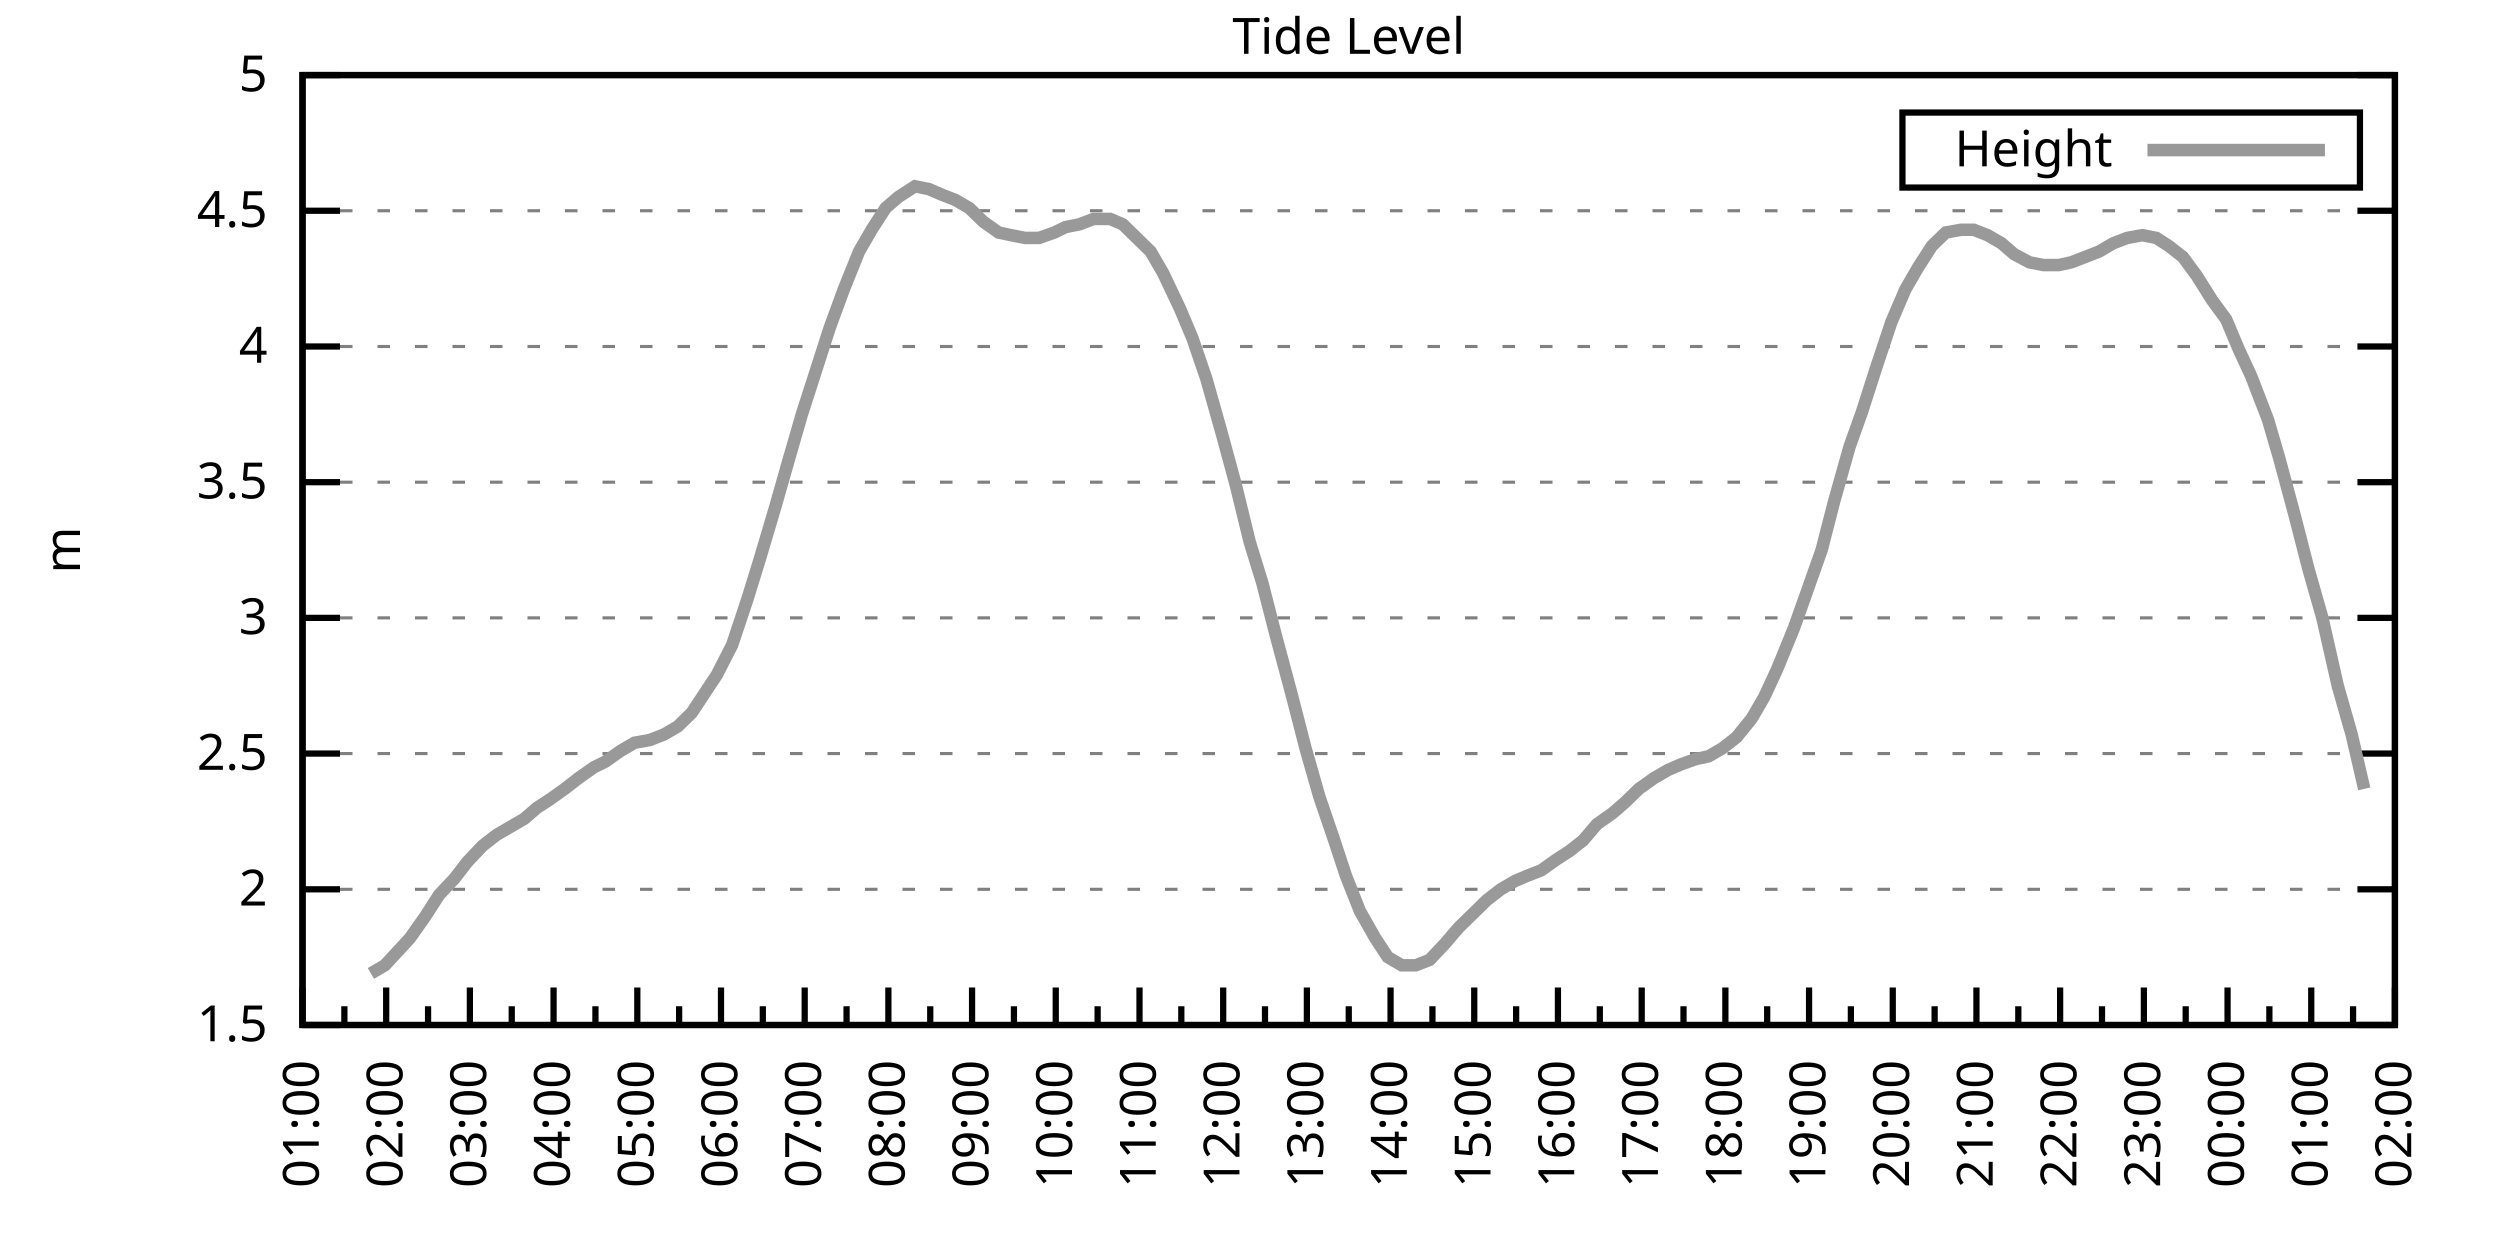
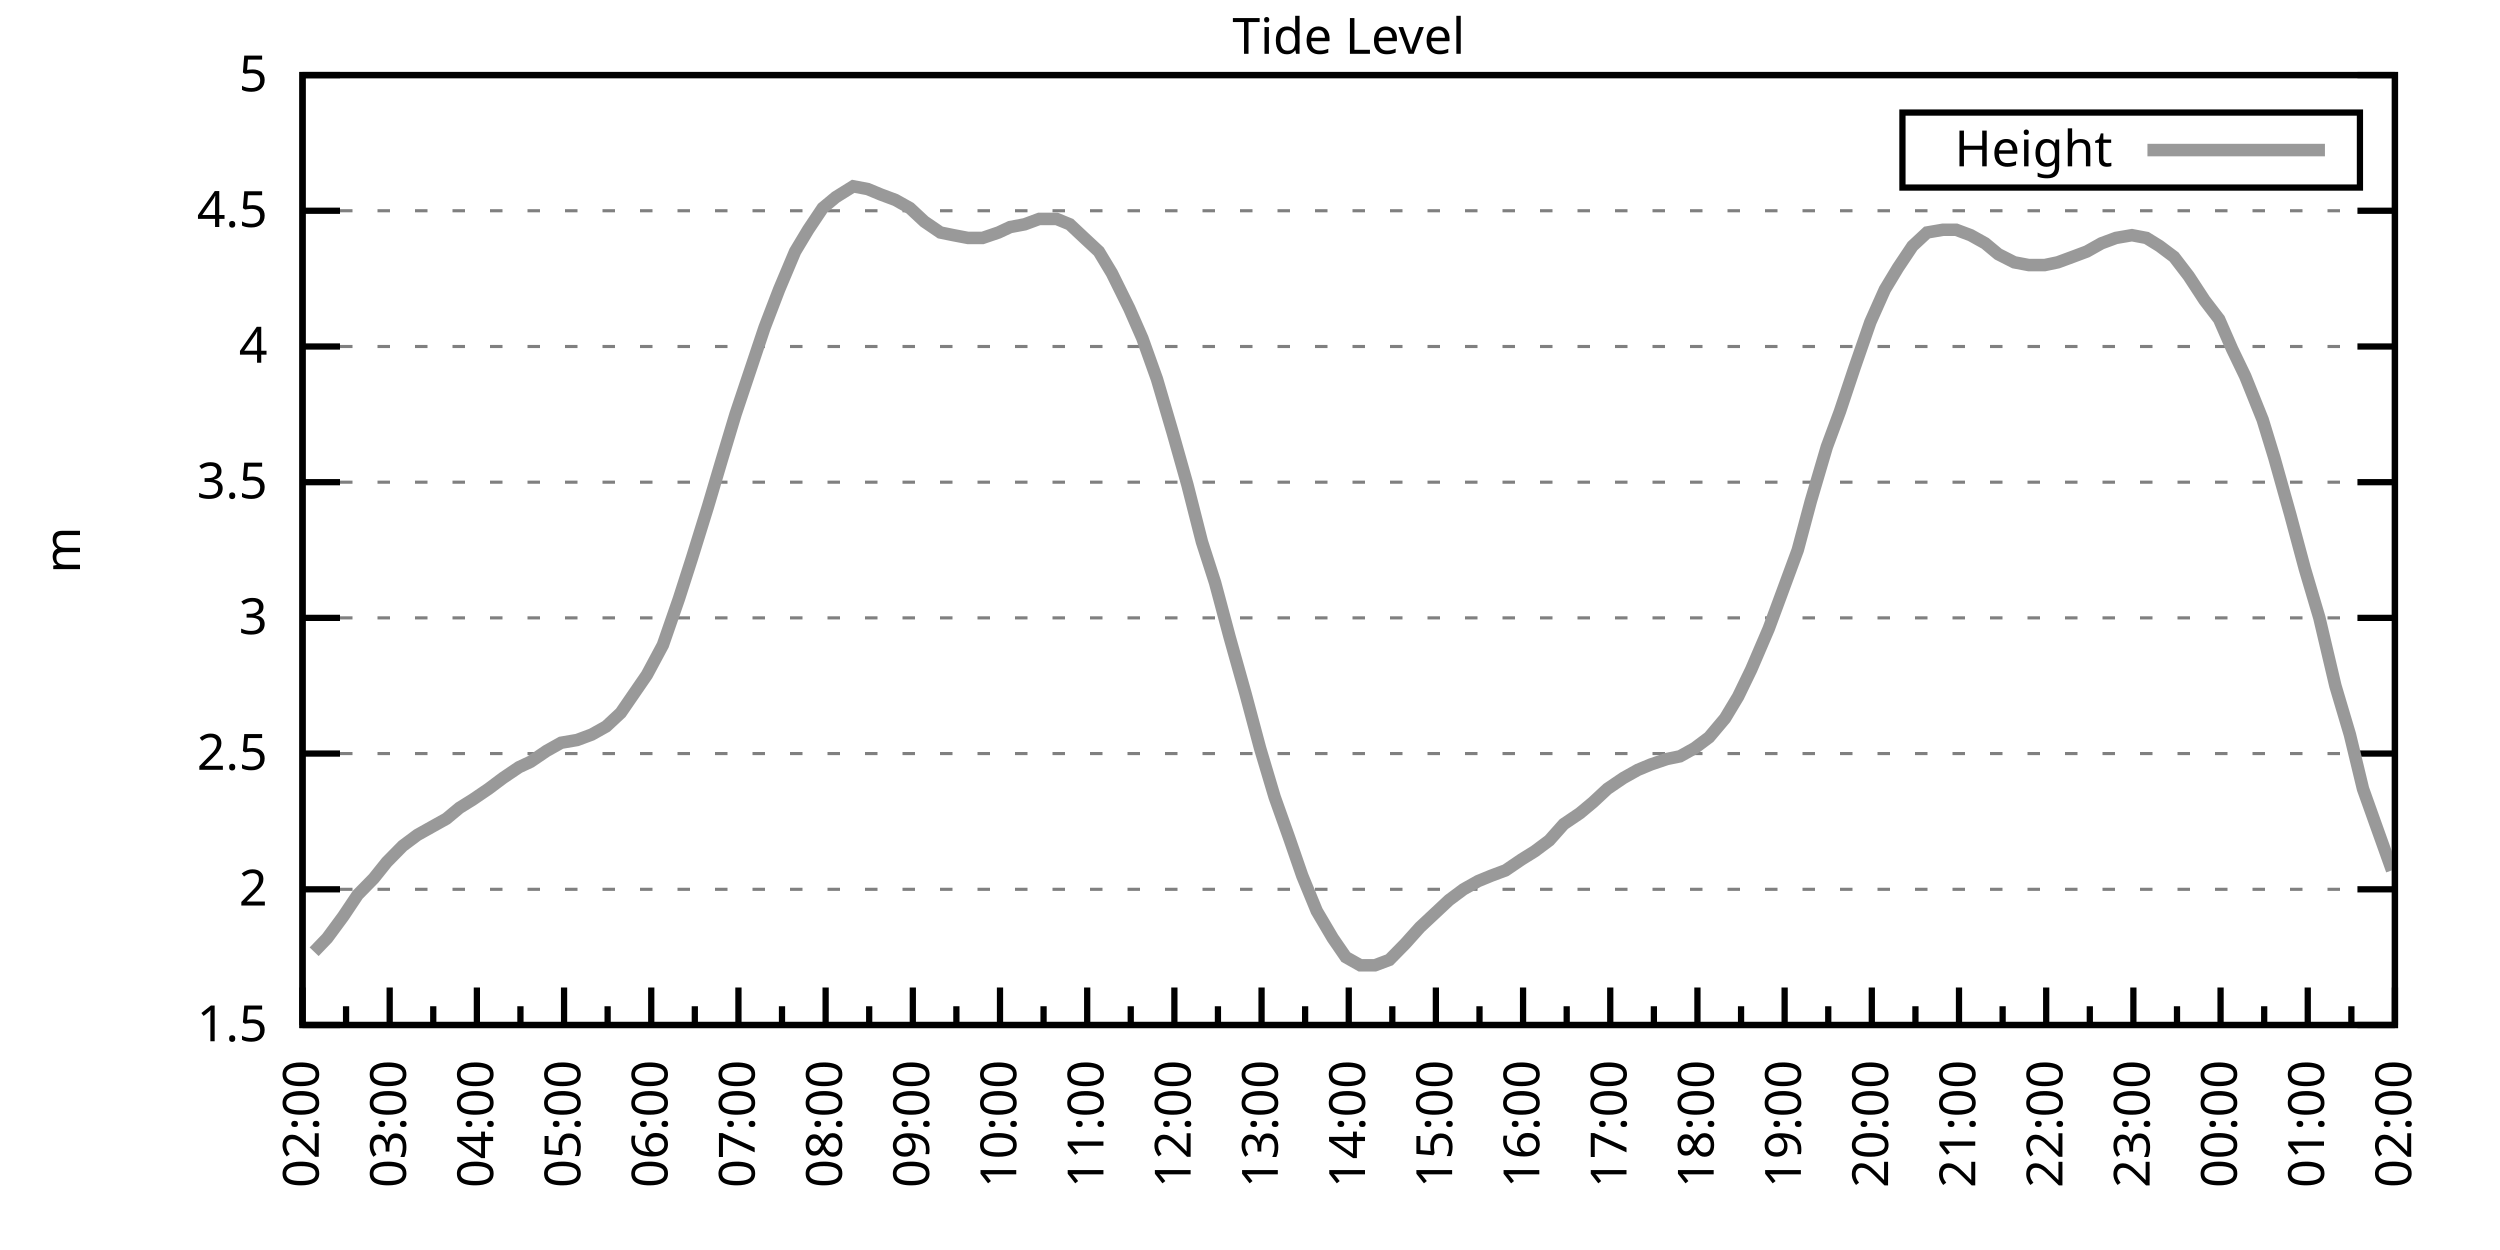
<svg xmlns="http://www.w3.org/2000/svg" xmlns:xlink="http://www.w3.org/1999/xlink" width="400" height="200" viewBox="0 0 400 200">
  <g id="gnuplot_canvas">
    <rect x="0" y="0" width="400" height="200" fill="none" />
    <defs>
      <circle id="gpDot" r="0.5" stroke-width="0.5" stroke="currentColor" />
      <path id="gpPt0" stroke-width="0.333" stroke="currentColor" d="M-1,0 h2 M0,-1 v2" />
      <path id="gpPt1" stroke-width="0.333" stroke="currentColor" d="M-1,-1 L1,1 M1,-1 L-1,1" />
      <path id="gpPt2" stroke-width="0.333" stroke="currentColor" d="M-1,0 L1,0 M0,-1 L0,1 M-1,-1 L1,1 M-1,1 L1,-1" />
      <rect id="gpPt3" stroke-width="0.333" stroke="currentColor" x="-1" y="-1" width="2" height="2" />
      <rect id="gpPt4" stroke-width="0.333" stroke="currentColor" fill="currentColor" x="-1" y="-1" width="2" height="2" />
      <circle id="gpPt5" stroke-width="0.333" stroke="currentColor" cx="0" cy="0" r="1" />
      <use xlink:href="#gpPt5" id="gpPt6" fill="currentColor" stroke="none" />
      <path id="gpPt7" stroke-width="0.333" stroke="currentColor" d="M0,-1.33 L-1.33,0.67 L1.33,0.67 z" />
      <use xlink:href="#gpPt7" id="gpPt8" fill="currentColor" stroke="none" />
      <use xlink:href="#gpPt7" id="gpPt9" stroke="currentColor" transform="rotate(180)" />
      <use xlink:href="#gpPt9" id="gpPt10" fill="currentColor" stroke="none" />
      <use xlink:href="#gpPt3" id="gpPt11" stroke="currentColor" transform="rotate(45)" />
      <use xlink:href="#gpPt11" id="gpPt12" fill="currentColor" stroke="none" />
      <path id="gpPt13" stroke-width="0.333" stroke="currentColor" d="M0,1.330 L1.265,0.411 L0.782,-1.067 L-0.782,-1.076 L-1.265,0.411 z" />
      <use xlink:href="#gpPt13" id="gpPt14" fill="currentColor" stroke="none" />
      <filter id="textbox" filterUnits="objectBoundingBox" x="0" y="0" height="1" width="1">
        <feFlood flood-color="white" flood-opacity="1" result="bgnd" />
        <feComposite in="SourceGraphic" in2="bgnd" operator="atop" />
      </filter>
      <filter id="greybox" filterUnits="objectBoundingBox" x="0" y="0" height="1" width="1">
        <feFlood flood-color="lightgrey" flood-opacity="1" result="grey" />
        <feComposite in="SourceGraphic" in2="grey" operator="atop" />
      </filter>
    </defs>
    <g fill="none" color="white" stroke="currentColor" stroke-width="1.00" stroke-linecap="butt" stroke-linejoin="miter">
</g>
    <g fill="none" color="black" stroke="currentColor" stroke-width="1.00" stroke-linecap="butt" stroke-linejoin="miter">
      <g stroke="none" shape-rendering="crispEdges">
        <polygon fill="rgb(255, 255, 255)" points="48.40,164.00 383.18,164.00 383.18,12.02 48.40,12.02 " />
      </g>
    </g>
    <g fill="none" color="black" stroke="currentColor" stroke-width="1.00" stroke-linecap="butt" stroke-linejoin="miter">
</g>
    <g fill="none" color="black" stroke="black" stroke-width="0.50" stroke-linecap="butt" stroke-linejoin="miter">
</g>
    <g fill="none" color="gray" stroke="currentColor" stroke-width="0.50" stroke-linecap="butt" stroke-linejoin="miter">
      <path stroke="gray" stroke-dasharray="2,4" class="gridline" d="M48.40,164.00 L383.19,164.00  " />
    </g>
    <g fill="none" color="gray" stroke="gray" stroke-width="1.00" stroke-linecap="butt" stroke-linejoin="miter">
</g>
    <g fill="none" color="black" stroke="currentColor" stroke-width="1.00" stroke-linecap="butt" stroke-linejoin="miter">
      <path stroke="black" d="M48.40,164.00 L54.40,164.00 M383.19,164.00 L377.19,164.00  " />
      <g transform="translate(42.80,166.60)" stroke="none" fill="black" font-family="Sans" font-size="8.00" text-anchor="end">
        <text>
          <tspan font-family="Sans"> 1.5</tspan>
        </text>
      </g>
    </g>
    <g fill="none" color="black" stroke="currentColor" stroke-width="1.00" stroke-linecap="butt" stroke-linejoin="miter">
</g>
    <g fill="none" color="black" stroke="black" stroke-width="0.50" stroke-linecap="butt" stroke-linejoin="miter">
</g>
    <g fill="none" color="gray" stroke="currentColor" stroke-width="0.50" stroke-linecap="butt" stroke-linejoin="miter">
      <path stroke="gray" stroke-dasharray="2,4" class="gridline" d="M48.40,142.29 L383.19,142.29  " />
    </g>
    <g fill="none" color="gray" stroke="gray" stroke-width="1.00" stroke-linecap="butt" stroke-linejoin="miter">
</g>
    <g fill="none" color="black" stroke="currentColor" stroke-width="1.00" stroke-linecap="butt" stroke-linejoin="miter">
      <path stroke="black" d="M48.40,142.29 L54.40,142.29 M383.19,142.29 L377.19,142.29  " />
      <g transform="translate(42.80,144.89)" stroke="none" fill="black" font-family="Sans" font-size="8.00" text-anchor="end">
        <text>
          <tspan font-family="Sans"> 2</tspan>
        </text>
      </g>
    </g>
    <g fill="none" color="black" stroke="currentColor" stroke-width="1.00" stroke-linecap="butt" stroke-linejoin="miter">
</g>
    <g fill="none" color="black" stroke="black" stroke-width="0.50" stroke-linecap="butt" stroke-linejoin="miter">
</g>
    <g fill="none" color="gray" stroke="currentColor" stroke-width="0.50" stroke-linecap="butt" stroke-linejoin="miter">
      <path stroke="gray" stroke-dasharray="2,4" class="gridline" d="M48.40,120.57 L383.19,120.57  " />
    </g>
    <g fill="none" color="gray" stroke="gray" stroke-width="1.00" stroke-linecap="butt" stroke-linejoin="miter">
</g>
    <g fill="none" color="black" stroke="currentColor" stroke-width="1.00" stroke-linecap="butt" stroke-linejoin="miter">
      <path stroke="black" d="M48.40,120.57 L54.40,120.57 M383.19,120.57 L377.19,120.57  " />
      <g transform="translate(42.80,123.17)" stroke="none" fill="black" font-family="Sans" font-size="8.00" text-anchor="end">
        <text>
          <tspan font-family="Sans"> 2.5</tspan>
        </text>
      </g>
    </g>
    <g fill="none" color="black" stroke="currentColor" stroke-width="1.00" stroke-linecap="butt" stroke-linejoin="miter">
</g>
    <g fill="none" color="black" stroke="black" stroke-width="0.50" stroke-linecap="butt" stroke-linejoin="miter">
</g>
    <g fill="none" color="gray" stroke="currentColor" stroke-width="0.50" stroke-linecap="butt" stroke-linejoin="miter">
      <path stroke="gray" stroke-dasharray="2,4" class="gridline" d="M48.40,98.86 L383.19,98.86  " />
    </g>
    <g fill="none" color="gray" stroke="gray" stroke-width="1.00" stroke-linecap="butt" stroke-linejoin="miter">
</g>
    <g fill="none" color="black" stroke="currentColor" stroke-width="1.00" stroke-linecap="butt" stroke-linejoin="miter">
      <path stroke="black" d="M48.40,98.86 L54.40,98.86 M383.19,98.86 L377.19,98.86  " />
      <g transform="translate(42.80,101.46)" stroke="none" fill="black" font-family="Sans" font-size="8.00" text-anchor="end">
        <text>
          <tspan font-family="Sans"> 3</tspan>
        </text>
      </g>
    </g>
    <g fill="none" color="black" stroke="currentColor" stroke-width="1.00" stroke-linecap="butt" stroke-linejoin="miter">
</g>
    <g fill="none" color="black" stroke="black" stroke-width="0.50" stroke-linecap="butt" stroke-linejoin="miter">
</g>
    <g fill="none" color="gray" stroke="currentColor" stroke-width="0.50" stroke-linecap="butt" stroke-linejoin="miter">
      <path stroke="gray" stroke-dasharray="2,4" class="gridline" d="M48.40,77.15 L383.19,77.15  " />
    </g>
    <g fill="none" color="gray" stroke="gray" stroke-width="1.00" stroke-linecap="butt" stroke-linejoin="miter">
</g>
    <g fill="none" color="black" stroke="currentColor" stroke-width="1.00" stroke-linecap="butt" stroke-linejoin="miter">
      <path stroke="black" d="M48.40,77.15 L54.40,77.15 M383.19,77.15 L377.19,77.15  " />
      <g transform="translate(42.80,79.75)" stroke="none" fill="black" font-family="Sans" font-size="8.00" text-anchor="end">
        <text>
          <tspan font-family="Sans"> 3.5</tspan>
        </text>
      </g>
    </g>
    <g fill="none" color="black" stroke="currentColor" stroke-width="1.00" stroke-linecap="butt" stroke-linejoin="miter">
</g>
    <g fill="none" color="black" stroke="black" stroke-width="0.50" stroke-linecap="butt" stroke-linejoin="miter">
</g>
    <g fill="none" color="gray" stroke="currentColor" stroke-width="0.50" stroke-linecap="butt" stroke-linejoin="miter">
      <path stroke="gray" stroke-dasharray="2,4" class="gridline" d="M48.40,55.44 L383.19,55.44  " />
    </g>
    <g fill="none" color="gray" stroke="gray" stroke-width="1.00" stroke-linecap="butt" stroke-linejoin="miter">
</g>
    <g fill="none" color="black" stroke="currentColor" stroke-width="1.00" stroke-linecap="butt" stroke-linejoin="miter">
      <path stroke="black" d="M48.40,55.44 L54.40,55.44 M383.19,55.44 L377.19,55.44  " />
      <g transform="translate(42.80,58.04)" stroke="none" fill="black" font-family="Sans" font-size="8.00" text-anchor="end">
        <text>
          <tspan font-family="Sans"> 4</tspan>
        </text>
      </g>
    </g>
    <g fill="none" color="black" stroke="currentColor" stroke-width="1.00" stroke-linecap="butt" stroke-linejoin="miter">
</g>
    <g fill="none" color="black" stroke="black" stroke-width="0.50" stroke-linecap="butt" stroke-linejoin="miter">
</g>
    <g fill="none" color="gray" stroke="currentColor" stroke-width="0.50" stroke-linecap="butt" stroke-linejoin="miter">
      <path stroke="gray" stroke-dasharray="2,4" class="gridline" d="M48.40,33.72 L383.19,33.72  " />
    </g>
    <g fill="none" color="gray" stroke="gray" stroke-width="1.00" stroke-linecap="butt" stroke-linejoin="miter">
</g>
    <g fill="none" color="black" stroke="currentColor" stroke-width="1.00" stroke-linecap="butt" stroke-linejoin="miter">
      <path stroke="black" d="M48.40,33.72 L54.40,33.72 M383.19,33.72 L377.19,33.72  " />
      <g transform="translate(42.80,36.32)" stroke="none" fill="black" font-family="Sans" font-size="8.00" text-anchor="end">
        <text>
          <tspan font-family="Sans"> 4.5</tspan>
        </text>
      </g>
    </g>
    <g fill="none" color="black" stroke="currentColor" stroke-width="1.00" stroke-linecap="butt" stroke-linejoin="miter">
</g>
    <g fill="none" color="black" stroke="black" stroke-width="0.50" stroke-linecap="butt" stroke-linejoin="miter">
</g>
    <g fill="none" color="gray" stroke="currentColor" stroke-width="0.50" stroke-linecap="butt" stroke-linejoin="miter">
      <path stroke="gray" stroke-dasharray="2,4" class="gridline" d="M48.40,12.01 L383.19,12.01  " />
    </g>
    <g fill="none" color="gray" stroke="gray" stroke-width="1.00" stroke-linecap="butt" stroke-linejoin="miter">
</g>
    <g fill="none" color="black" stroke="currentColor" stroke-width="1.00" stroke-linecap="butt" stroke-linejoin="miter">
      <path stroke="black" d="M48.40,12.01 L54.40,12.01 M383.19,12.01 L377.19,12.01  " />
      <g transform="translate(42.80,14.61)" stroke="none" fill="black" font-family="Sans" font-size="8.00" text-anchor="end">
        <text>
          <tspan font-family="Sans"> 5</tspan>
        </text>
      </g>
    </g>
    <g fill="none" color="black" stroke="currentColor" stroke-width="1.00" stroke-linecap="butt" stroke-linejoin="miter">
      <path stroke="black" d="M48.40,164.00 L48.40,158.00  " />
      <g transform="translate(51.00,169.60) rotate(270)" stroke="none" fill="black" font-family="Sans" font-size="8.00" text-anchor="end">
        <text>
+           <tspan font-family="Sans">02:00</tspan>
+         </text>
+       </g>
+     </g>
+     <g fill="none" color="black" stroke="currentColor" stroke-width="1.00" stroke-linecap="butt" stroke-linejoin="miter">
+       <path stroke="black" d="M55.37,164.00 L55.37,161.00 M62.35,164.00 L62.35,158.00  " />
+       <g transform="translate(64.95,169.60) rotate(270)" stroke="none" fill="black" font-family="Sans" font-size="8.00" text-anchor="end">
+         <text>
+           <tspan font-family="Sans">03:00</tspan>
+         </text>
+       </g>
+     </g>
+     <g fill="none" color="black" stroke="currentColor" stroke-width="1.00" stroke-linecap="butt" stroke-linejoin="miter">
+       <path stroke="black" d="M69.32,164.00 L69.32,161.00 M76.30,164.00 L76.30,158.00  " />
+       <g transform="translate(78.90,169.60) rotate(270)" stroke="none" fill="black" font-family="Sans" font-size="8.00" text-anchor="end">
+         <text>
+           <tspan font-family="Sans">04:00</tspan>
+         </text>
+       </g>
+     </g>
+     <g fill="none" color="black" stroke="currentColor" stroke-width="1.00" stroke-linecap="butt" stroke-linejoin="miter">
+       <path stroke="black" d="M83.27,164.00 L83.27,161.00 M90.25,164.00 L90.25,158.00  " />
+       <g transform="translate(92.85,169.60) rotate(270)" stroke="none" fill="black" font-family="Sans" font-size="8.00" text-anchor="end">
+         <text>
+           <tspan font-family="Sans">05:00</tspan>
+         </text>
+       </g>
+     </g>
+     <g fill="none" color="black" stroke="currentColor" stroke-width="1.00" stroke-linecap="butt" stroke-linejoin="miter">
+       <path stroke="black" d="M97.22,164.00 L97.22,161.00 M104.20,164.00 L104.20,158.00  " />
+       <g transform="translate(106.80,169.60) rotate(270)" stroke="none" fill="black" font-family="Sans" font-size="8.00" text-anchor="end">
+         <text>
+           <tspan font-family="Sans">06:00</tspan>
+         </text>
+       </g>
+     </g>
+     <g fill="none" color="black" stroke="currentColor" stroke-width="1.00" stroke-linecap="butt" stroke-linejoin="miter">
+       <path stroke="black" d="M111.17,164.00 L111.17,161.00 M118.15,164.00 L118.15,158.00  " />
+       <g transform="translate(120.75,169.60) rotate(270)" stroke="none" fill="black" font-family="Sans" font-size="8.00" text-anchor="end">
+         <text>
+           <tspan font-family="Sans">07:00</tspan>
+         </text>
+       </g>
+     </g>
+     <g fill="none" color="black" stroke="currentColor" stroke-width="1.00" stroke-linecap="butt" stroke-linejoin="miter">
+       <path stroke="black" d="M125.12,164.00 L125.12,161.00 M132.10,164.00 L132.10,158.00  " />
+       <g transform="translate(134.70,169.60) rotate(270)" stroke="none" fill="black" font-family="Sans" font-size="8.00" text-anchor="end">
+         <text>
+           <tspan font-family="Sans">08:00</tspan>
+         </text>
+       </g>
+     </g>
+     <g fill="none" color="black" stroke="currentColor" stroke-width="1.00" stroke-linecap="butt" stroke-linejoin="miter">
+       <path stroke="black" d="M139.07,164.00 L139.07,161.00 M146.05,164.00 L146.05,158.00  " />
+       <g transform="translate(148.65,169.60) rotate(270)" stroke="none" fill="black" font-family="Sans" font-size="8.00" text-anchor="end">
+         <text>
+           <tspan font-family="Sans">09:00</tspan>
+         </text>
+       </g>
+     </g>
+     <g fill="none" color="black" stroke="currentColor" stroke-width="1.00" stroke-linecap="butt" stroke-linejoin="miter">
+       <path stroke="black" d="M153.02,164.00 L153.02,161.00 M160.00,164.00 L160.00,158.00  " />
+       <g transform="translate(162.60,169.60) rotate(270)" stroke="none" fill="black" font-family="Sans" font-size="8.00" text-anchor="end">
+         <text>
+           <tspan font-family="Sans">10:00</tspan>
+         </text>
+       </g>
+     </g>
+     <g fill="none" color="black" stroke="currentColor" stroke-width="1.00" stroke-linecap="butt" stroke-linejoin="miter">
+       <path stroke="black" d="M166.97,164.00 L166.97,161.00 M173.95,164.00 L173.95,158.00  " />
+       <g transform="translate(176.55,169.60) rotate(270)" stroke="none" fill="black" font-family="Sans" font-size="8.00" text-anchor="end">
+         <text>
+           <tspan font-family="Sans">11:00</tspan>
+         </text>
+       </g>
+     </g>
+     <g fill="none" color="black" stroke="currentColor" stroke-width="1.00" stroke-linecap="butt" stroke-linejoin="miter">
+       <path stroke="black" d="M180.92,164.00 L180.92,161.00 M187.90,164.00 L187.90,158.00  " />
+       <g transform="translate(190.50,169.60) rotate(270)" stroke="none" fill="black" font-family="Sans" font-size="8.00" text-anchor="end">
+         <text>
+           <tspan font-family="Sans">12:00</tspan>
+         </text>
+       </g>
+     </g>
+     <g fill="none" color="black" stroke="currentColor" stroke-width="1.00" stroke-linecap="butt" stroke-linejoin="miter">
+       <path stroke="black" d="M194.87,164.00 L194.87,161.00 M201.85,164.00 L201.85,158.00  " />
+       <g transform="translate(204.45,169.60) rotate(270)" stroke="none" fill="black" font-family="Sans" font-size="8.00" text-anchor="end">
+         <text>
+           <tspan font-family="Sans">13:00</tspan>
+         </text>
+       </g>
+     </g>
+     <g fill="none" color="black" stroke="currentColor" stroke-width="1.00" stroke-linecap="butt" stroke-linejoin="miter">
+       <path stroke="black" d="M208.82,164.00 L208.82,161.00 M215.80,164.00 L215.80,158.00  " />
+       <g transform="translate(218.40,169.60) rotate(270)" stroke="none" fill="black" font-family="Sans" font-size="8.00" text-anchor="end">
+         <text>
+           <tspan font-family="Sans">14:00</tspan>
+         </text>
+       </g>
+     </g>
+     <g fill="none" color="black" stroke="currentColor" stroke-width="1.00" stroke-linecap="butt" stroke-linejoin="miter">
+       <path stroke="black" d="M222.77,164.00 L222.77,161.00 M229.74,164.00 L229.74,158.00  " />
+       <g transform="translate(232.34,169.60) rotate(270)" stroke="none" fill="black" font-family="Sans" font-size="8.00" text-anchor="end">
+         <text>
+           <tspan font-family="Sans">15:00</tspan>
+         </text>
+       </g>
+     </g>
+     <g fill="none" color="black" stroke="currentColor" stroke-width="1.00" stroke-linecap="butt" stroke-linejoin="miter">
+       <path stroke="black" d="M236.72,164.00 L236.72,161.00 M243.69,164.00 L243.69,158.00  " />
+       <g transform="translate(246.29,169.60) rotate(270)" stroke="none" fill="black" font-family="Sans" font-size="8.00" text-anchor="end">
+         <text>
+           <tspan font-family="Sans">16:00</tspan>
+         </text>
+       </g>
+     </g>
+     <g fill="none" color="black" stroke="currentColor" stroke-width="1.00" stroke-linecap="butt" stroke-linejoin="miter">
+       <path stroke="black" d="M250.67,164.00 L250.67,161.00 M257.64,164.00 L257.64,158.00  " />
+       <g transform="translate(260.24,169.60) rotate(270)" stroke="none" fill="black" font-family="Sans" font-size="8.00" text-anchor="end">
+         <text>
+           <tspan font-family="Sans">17:00</tspan>
+         </text>
+       </g>
+     </g>
+     <g fill="none" color="black" stroke="currentColor" stroke-width="1.00" stroke-linecap="butt" stroke-linejoin="miter">
+       <path stroke="black" d="M264.62,164.00 L264.62,161.00 M271.59,164.00 L271.59,158.00  " />
+       <g transform="translate(274.19,169.60) rotate(270)" stroke="none" fill="black" font-family="Sans" font-size="8.00" text-anchor="end">
+         <text>
+           <tspan font-family="Sans">18:00</tspan>
+         </text>
+       </g>
+     </g>
+     <g fill="none" color="black" stroke="currentColor" stroke-width="1.00" stroke-linecap="butt" stroke-linejoin="miter">
+       <path stroke="black" d="M278.57,164.00 L278.57,161.00 M285.54,164.00 L285.54,158.00  " />
+       <g transform="translate(288.14,169.60) rotate(270)" stroke="none" fill="black" font-family="Sans" font-size="8.00" text-anchor="end">
+         <text>
+           <tspan font-family="Sans">19:00</tspan>
+         </text>
+       </g>
+     </g>
+     <g fill="none" color="black" stroke="currentColor" stroke-width="1.00" stroke-linecap="butt" stroke-linejoin="miter">
+       <path stroke="black" d="M292.52,164.00 L292.52,161.00 M299.49,164.00 L299.49,158.00  " />
+       <g transform="translate(302.09,169.60) rotate(270)" stroke="none" fill="black" font-family="Sans" font-size="8.00" text-anchor="end">
+         <text>
+           <tspan font-family="Sans">20:00</tspan>
+         </text>
+       </g>
+     </g>
+     <g fill="none" color="black" stroke="currentColor" stroke-width="1.00" stroke-linecap="butt" stroke-linejoin="miter">
+       <path stroke="black" d="M306.47,164.00 L306.47,161.00 M313.44,164.00 L313.44,158.00  " />
+       <g transform="translate(316.04,169.60) rotate(270)" stroke="none" fill="black" font-family="Sans" font-size="8.00" text-anchor="end">
+         <text>
+           <tspan font-family="Sans">21:00</tspan>
+         </text>
+       </g>
+     </g>
+     <g fill="none" color="black" stroke="currentColor" stroke-width="1.00" stroke-linecap="butt" stroke-linejoin="miter">
+       <path stroke="black" d="M320.42,164.00 L320.42,161.00 M327.39,164.00 L327.39,158.00  " />
+       <g transform="translate(329.99,169.60) rotate(270)" stroke="none" fill="black" font-family="Sans" font-size="8.00" text-anchor="end">
+         <text>
+           <tspan font-family="Sans">22:00</tspan>
+         </text>
+       </g>
+     </g>
+     <g fill="none" color="black" stroke="currentColor" stroke-width="1.00" stroke-linecap="butt" stroke-linejoin="miter">
+       <path stroke="black" d="M334.37,164.00 L334.37,161.00 M341.34,164.00 L341.34,158.00  " />
+       <g transform="translate(343.94,169.60) rotate(270)" stroke="none" fill="black" font-family="Sans" font-size="8.00" text-anchor="end">
+         <text>
+           <tspan font-family="Sans">23:00</tspan>
+         </text>
+       </g>
+     </g>
+     <g fill="none" color="black" stroke="currentColor" stroke-width="1.00" stroke-linecap="butt" stroke-linejoin="miter">
+       <path stroke="black" d="M348.32,164.00 L348.32,161.00 M355.29,164.00 L355.29,158.00  " />
+       <g transform="translate(357.89,169.60) rotate(270)" stroke="none" fill="black" font-family="Sans" font-size="8.00" text-anchor="end">
+         <text>
+           <tspan font-family="Sans">00:00</tspan>
+         </text>
+       </g>
+     </g>
+     <g fill="none" color="black" stroke="currentColor" stroke-width="1.00" stroke-linecap="butt" stroke-linejoin="miter">
+       <path stroke="black" d="M362.27,164.00 L362.27,161.00 M369.24,164.00 L369.24,158.00  " />
+       <g transform="translate(371.84,169.60) rotate(270)" stroke="none" fill="black" font-family="Sans" font-size="8.00" text-anchor="end">
+         <text>
          <tspan font-family="Sans">01:00</tspan>
        </text>
      </g>
    </g>
    <g fill="none" color="black" stroke="currentColor" stroke-width="1.00" stroke-linecap="butt" stroke-linejoin="miter">
-       <path stroke="black" d="M55.10,164.00 L55.10,161.00 M61.79,164.00 L61.79,158.00  " />
-       <g transform="translate(64.39,169.60) rotate(270)" stroke="none" fill="black" font-family="Sans" font-size="8.00" text-anchor="end">
-         <text>
-           <tspan font-family="Sans">02:00</tspan>
-         </text>
-       </g>
-     </g>
-     <g fill="none" color="black" stroke="currentColor" stroke-width="1.00" stroke-linecap="butt" stroke-linejoin="miter">
-       <path stroke="black" d="M68.49,164.00 L68.49,161.00 M75.18,164.00 L75.18,158.00  " />
-       <g transform="translate(77.78,169.60) rotate(270)" stroke="none" fill="black" font-family="Sans" font-size="8.00" text-anchor="end">
-         <text>
-           <tspan font-family="Sans">03:00</tspan>
-         </text>
-       </g>
-     </g>
-     <g fill="none" color="black" stroke="currentColor" stroke-width="1.00" stroke-linecap="butt" stroke-linejoin="miter">
-       <path stroke="black" d="M81.88,164.00 L81.88,161.00 M88.57,164.00 L88.57,158.00  " />
-       <g transform="translate(91.17,169.60) rotate(270)" stroke="none" fill="black" font-family="Sans" font-size="8.00" text-anchor="end">
-         <text>
-           <tspan font-family="Sans">04:00</tspan>
-         </text>
-       </g>
-     </g>
-     <g fill="none" color="black" stroke="currentColor" stroke-width="1.00" stroke-linecap="butt" stroke-linejoin="miter">
-       <path stroke="black" d="M95.27,164.00 L95.27,161.00 M101.97,164.00 L101.97,158.00  " />
-       <g transform="translate(104.57,169.60) rotate(270)" stroke="none" fill="black" font-family="Sans" font-size="8.00" text-anchor="end">
-         <text>
-           <tspan font-family="Sans">05:00</tspan>
-         </text>
-       </g>
-     </g>
-     <g fill="none" color="black" stroke="currentColor" stroke-width="1.00" stroke-linecap="butt" stroke-linejoin="miter">
-       <path stroke="black" d="M108.66,164.00 L108.66,161.00 M115.36,164.00 L115.36,158.00  " />
-       <g transform="translate(117.96,169.60) rotate(270)" stroke="none" fill="black" font-family="Sans" font-size="8.00" text-anchor="end">
-         <text>
-           <tspan font-family="Sans">06:00</tspan>
-         </text>
-       </g>
-     </g>
-     <g fill="none" color="black" stroke="currentColor" stroke-width="1.00" stroke-linecap="butt" stroke-linejoin="miter">
-       <path stroke="black" d="M122.05,164.00 L122.05,161.00 M128.75,164.00 L128.75,158.00  " />
-       <g transform="translate(131.35,169.60) rotate(270)" stroke="none" fill="black" font-family="Sans" font-size="8.00" text-anchor="end">
-         <text>
-           <tspan font-family="Sans">07:00</tspan>
-         </text>
-       </g>
-     </g>
-     <g fill="none" color="black" stroke="currentColor" stroke-width="1.00" stroke-linecap="butt" stroke-linejoin="miter">
-       <path stroke="black" d="M135.45,164.00 L135.45,161.00 M142.14,164.00 L142.14,158.00  " />
-       <g transform="translate(144.74,169.60) rotate(270)" stroke="none" fill="black" font-family="Sans" font-size="8.00" text-anchor="end">
-         <text>
-           <tspan font-family="Sans">08:00</tspan>
-         </text>
-       </g>
-     </g>
-     <g fill="none" color="black" stroke="currentColor" stroke-width="1.00" stroke-linecap="butt" stroke-linejoin="miter">
-       <path stroke="black" d="M148.84,164.00 L148.84,161.00 M155.53,164.00 L155.53,158.00  " />
-       <g transform="translate(158.13,169.60) rotate(270)" stroke="none" fill="black" font-family="Sans" font-size="8.00" text-anchor="end">
-         <text>
-           <tspan font-family="Sans">09:00</tspan>
-         </text>
-       </g>
-     </g>
-     <g fill="none" color="black" stroke="currentColor" stroke-width="1.00" stroke-linecap="butt" stroke-linejoin="miter">
-       <path stroke="black" d="M162.23,164.00 L162.23,161.00 M168.92,164.00 L168.92,158.00  " />
-       <g transform="translate(171.52,169.60) rotate(270)" stroke="none" fill="black" font-family="Sans" font-size="8.00" text-anchor="end">
-         <text>
-           <tspan font-family="Sans">10:00</tspan>
-         </text>
-       </g>
-     </g>
-     <g fill="none" color="black" stroke="currentColor" stroke-width="1.00" stroke-linecap="butt" stroke-linejoin="miter">
-       <path stroke="black" d="M175.62,164.00 L175.62,161.00 M182.32,164.00 L182.32,158.00  " />
-       <g transform="translate(184.92,169.60) rotate(270)" stroke="none" fill="black" font-family="Sans" font-size="8.00" text-anchor="end">
-         <text>
-           <tspan font-family="Sans">11:00</tspan>
-         </text>
-       </g>
-     </g>
-     <g fill="none" color="black" stroke="currentColor" stroke-width="1.00" stroke-linecap="butt" stroke-linejoin="miter">
-       <path stroke="black" d="M189.01,164.00 L189.01,161.00 M195.71,164.00 L195.71,158.00  " />
-       <g transform="translate(198.31,169.60) rotate(270)" stroke="none" fill="black" font-family="Sans" font-size="8.00" text-anchor="end">
-         <text>
-           <tspan font-family="Sans">12:00</tspan>
-         </text>
-       </g>
-     </g>
-     <g fill="none" color="black" stroke="currentColor" stroke-width="1.00" stroke-linecap="butt" stroke-linejoin="miter">
-       <path stroke="black" d="M202.40,164.00 L202.40,161.00 M209.10,164.00 L209.10,158.00  " />
-       <g transform="translate(211.70,169.60) rotate(270)" stroke="none" fill="black" font-family="Sans" font-size="8.00" text-anchor="end">
-         <text>
-           <tspan font-family="Sans">13:00</tspan>
-         </text>
-       </g>
-     </g>
-     <g fill="none" color="black" stroke="currentColor" stroke-width="1.00" stroke-linecap="butt" stroke-linejoin="miter">
-       <path stroke="black" d="M215.80,164.00 L215.80,161.00 M222.49,164.00 L222.49,158.00  " />
-       <g transform="translate(225.09,169.60) rotate(270)" stroke="none" fill="black" font-family="Sans" font-size="8.00" text-anchor="end">
-         <text>
-           <tspan font-family="Sans">14:00</tspan>
-         </text>
-       </g>
-     </g>
-     <g fill="none" color="black" stroke="currentColor" stroke-width="1.00" stroke-linecap="butt" stroke-linejoin="miter">
-       <path stroke="black" d="M229.19,164.00 L229.19,161.00 M235.88,164.00 L235.88,158.00  " />
-       <g transform="translate(238.48,169.60) rotate(270)" stroke="none" fill="black" font-family="Sans" font-size="8.00" text-anchor="end">
-         <text>
-           <tspan font-family="Sans">15:00</tspan>
-         </text>
-       </g>
-     </g>
-     <g fill="none" color="black" stroke="currentColor" stroke-width="1.00" stroke-linecap="butt" stroke-linejoin="miter">
-       <path stroke="black" d="M242.58,164.00 L242.58,161.00 M249.27,164.00 L249.27,158.00  " />
-       <g transform="translate(251.87,169.60) rotate(270)" stroke="none" fill="black" font-family="Sans" font-size="8.00" text-anchor="end">
-         <text>
-           <tspan font-family="Sans">16:00</tspan>
-         </text>
-       </g>
-     </g>
-     <g fill="none" color="black" stroke="currentColor" stroke-width="1.00" stroke-linecap="butt" stroke-linejoin="miter">
-       <path stroke="black" d="M255.97,164.00 L255.97,161.00 M262.67,164.00 L262.67,158.00  " />
-       <g transform="translate(265.27,169.60) rotate(270)" stroke="none" fill="black" font-family="Sans" font-size="8.00" text-anchor="end">
-         <text>
-           <tspan font-family="Sans">17:00</tspan>
-         </text>
-       </g>
-     </g>
-     <g fill="none" color="black" stroke="currentColor" stroke-width="1.00" stroke-linecap="butt" stroke-linejoin="miter">
-       <path stroke="black" d="M269.36,164.00 L269.36,161.00 M276.06,164.00 L276.06,158.00  " />
-       <g transform="translate(278.66,169.60) rotate(270)" stroke="none" fill="black" font-family="Sans" font-size="8.00" text-anchor="end">
-         <text>
-           <tspan font-family="Sans">18:00</tspan>
-         </text>
-       </g>
-     </g>
-     <g fill="none" color="black" stroke="currentColor" stroke-width="1.00" stroke-linecap="butt" stroke-linejoin="miter">
-       <path stroke="black" d="M282.75,164.00 L282.75,161.00 M289.45,164.00 L289.45,158.00  " />
-       <g transform="translate(292.05,169.60) rotate(270)" stroke="none" fill="black" font-family="Sans" font-size="8.00" text-anchor="end">
-         <text>
-           <tspan font-family="Sans">19:00</tspan>
-         </text>
-       </g>
-     </g>
-     <g fill="none" color="black" stroke="currentColor" stroke-width="1.00" stroke-linecap="butt" stroke-linejoin="miter">
-       <path stroke="black" d="M296.14,164.00 L296.14,161.00 M302.84,164.00 L302.84,158.00  " />
-       <g transform="translate(305.44,169.60) rotate(270)" stroke="none" fill="black" font-family="Sans" font-size="8.00" text-anchor="end">
-         <text>
-           <tspan font-family="Sans">20:00</tspan>
-         </text>
-       </g>
-     </g>
-     <g fill="none" color="black" stroke="currentColor" stroke-width="1.00" stroke-linecap="butt" stroke-linejoin="miter">
-       <path stroke="black" d="M309.54,164.00 L309.54,161.00 M316.23,164.00 L316.23,158.00  " />
-       <g transform="translate(318.83,169.60) rotate(270)" stroke="none" fill="black" font-family="Sans" font-size="8.00" text-anchor="end">
-         <text>
-           <tspan font-family="Sans">21:00</tspan>
-         </text>
-       </g>
-     </g>
-     <g fill="none" color="black" stroke="currentColor" stroke-width="1.00" stroke-linecap="butt" stroke-linejoin="miter">
-       <path stroke="black" d="M322.93,164.00 L322.93,161.00 M329.62,164.00 L329.62,158.00  " />
-       <g transform="translate(332.22,169.60) rotate(270)" stroke="none" fill="black" font-family="Sans" font-size="8.00" text-anchor="end">
-         <text>
-           <tspan font-family="Sans">22:00</tspan>
-         </text>
-       </g>
-     </g>
-     <g fill="none" color="black" stroke="currentColor" stroke-width="1.00" stroke-linecap="butt" stroke-linejoin="miter">
-       <path stroke="black" d="M336.32,164.00 L336.32,161.00 M343.02,164.00 L343.02,158.00  " />
-       <g transform="translate(345.62,169.60) rotate(270)" stroke="none" fill="black" font-family="Sans" font-size="8.00" text-anchor="end">
-         <text>
-           <tspan font-family="Sans">23:00</tspan>
-         </text>
-       </g>
-     </g>
-     <g fill="none" color="black" stroke="currentColor" stroke-width="1.00" stroke-linecap="butt" stroke-linejoin="miter">
-       <path stroke="black" d="M349.71,164.00 L349.71,161.00 M356.41,164.00 L356.41,158.00  " />
-       <g transform="translate(359.01,169.60) rotate(270)" stroke="none" fill="black" font-family="Sans" font-size="8.00" text-anchor="end">
-         <text>
-           <tspan font-family="Sans">00:00</tspan>
-         </text>
-       </g>
-     </g>
-     <g fill="none" color="black" stroke="currentColor" stroke-width="1.00" stroke-linecap="butt" stroke-linejoin="miter">
-       <path stroke="black" d="M363.10,164.00 L363.10,161.00 M369.80,164.00 L369.80,158.00  " />
-       <g transform="translate(372.40,169.60) rotate(270)" stroke="none" fill="black" font-family="Sans" font-size="8.00" text-anchor="end">
-         <text>
-           <tspan font-family="Sans">01:00</tspan>
-         </text>
-       </g>
-     </g>
-     <g fill="none" color="black" stroke="currentColor" stroke-width="1.00" stroke-linecap="butt" stroke-linejoin="miter">
-       <path stroke="black" d="M376.49,164.00 L376.49,161.00 M383.19,164.00 L383.19,158.00  " />
+       <path stroke="black" d="M376.22,164.00 L376.22,161.00 M383.19,164.00 L383.19,158.00  " />
      <g transform="translate(385.79,169.60) rotate(270)" stroke="none" fill="black" font-family="Sans" font-size="8.00" text-anchor="end">
        <text>
          <tspan font-family="Sans">02:00</tspan>
        </text>
      </g>
    </g>
    <g fill="none" color="black" stroke="currentColor" stroke-width="1.00" stroke-linecap="butt" stroke-linejoin="miter">
</g>
    <g fill="none" color="black" stroke="currentColor" stroke-width="1.00" stroke-linecap="butt" stroke-linejoin="miter">
      <path stroke="black" d="M48.40,12.01 L48.40,164.00 L383.19,164.00 L383.19,12.01 L48.40,12.01 Z  " />
    </g>
    <g fill="none" color="black" stroke="currentColor" stroke-width="1.00" stroke-linecap="butt" stroke-linejoin="miter">
      <g transform="translate(12.80,88.01) rotate(270)" stroke="none" fill="black" font-family="Sans" font-size="8.00" text-anchor="middle">
        <text>
          <tspan font-family="Sans">m</tspan>
        </text>
      </g>
    </g>
    <g fill="none" color="black" stroke="currentColor" stroke-width="1.00" stroke-linecap="butt" stroke-linejoin="miter">
</g>
    <g fill="none" color="black" stroke="currentColor" stroke-width="1.00" stroke-linecap="butt" stroke-linejoin="miter">
      <path stroke="black" d="M304.39,30.01 L304.39,18.01 L377.59,18.01 L377.59,30.01 L304.39,30.01 Z  " />
    </g>
    <g id="Tide_level_plot_1">
      <g fill="none" color="white" stroke="black" stroke-width="2.00" stroke-linecap="butt" stroke-linejoin="miter">
</g>
      <g fill="none" color="black" stroke="currentColor" stroke-width="2.00" stroke-linecap="butt" stroke-linejoin="miter">
        <g transform="translate(337.99,26.61)" stroke="none" fill="black" font-family="Sans" font-size="8.00" text-anchor="end">
          <text>
            <tspan font-family="Sans">Height</tspan>
          </text>
        </g>
      </g>
      <g fill="none" color="black" stroke="currentColor" stroke-width="2.00" stroke-linecap="butt" stroke-linejoin="miter">
-         <path stroke="rgb(153, 153, 153)" d="M343.59,24.01 L371.99,24.01 M59.34,155.75 L61.57,154.45 L63.58,152.28 L65.59,150.10 L68.04,146.63 L70.27,143.16   L72.73,140.55 L74.74,137.94 L77.19,135.34 L79.42,133.60 L81.66,132.30 L83.89,131.00 L85.90,129.26 L87.91,127.96   L90.36,126.22 L92.59,124.48 L95.05,122.75 L96.83,121.88 L99.29,120.14 L101.52,118.84 L103.98,118.40 L106.21,117.53   L108.44,116.23 L110.67,114.06 L112.68,111.02 L114.69,107.98 L117.14,103.20 L119.60,95.82 L121.61,89.31 L124.06,81.06   L126.29,73.24 L128.30,66.29 L132.77,52.40 L135.00,46.32 L137.45,40.24 L139.46,36.76 L141.69,33.29 L143.70,31.55   L146.38,29.81 L148.61,30.25 L150.62,31.12 L152.85,31.99 L155.09,33.29 L157.32,35.46 L159.77,37.20 L161.78,37.63   L164.01,38.07 L166.25,38.07 L168.70,37.20 L170.49,36.33 L172.72,35.89 L174.95,35.03 L177.63,35.03 L179.64,35.89   L181.87,38.07 L184.10,40.24 L186.11,43.71 L188.79,49.36 L190.80,54.13 L193.03,60.65 L195.48,69.33 L197.72,77.58   L199.95,86.70 L201.96,93.22 L204.19,101.90 L206.64,111.02 L208.88,119.71 L211.11,127.52 L213.34,134.04 L215.35,140.12   L217.58,145.76 L220.04,150.10 L222.04,153.14 L224.28,154.45 L226.51,154.45 L228.74,153.58 L231.20,150.97 L233.43,148.37   L235.66,146.20 L237.89,144.02 L240.12,142.29 L242.36,140.98 L244.36,140.12 L246.60,139.25 L249.05,137.51 L251.06,136.21   L253.29,134.47 L255.52,131.86 L257.98,130.13 L259.99,128.39 L262.22,126.22 L264.67,124.48 L266.91,123.18 L268.92,122.31   L271.37,121.44 L273.38,121.01 L275.61,119.71 L277.84,117.97 L280.30,114.93 L282.31,111.45 L284.32,107.11 L286.99,100.60   L289.00,94.95 L291.46,88.00 L293.47,80.19 L295.92,71.50 L297.93,65.86 L300.16,58.91 L302.62,51.53 L304.85,46.32   L306.86,42.84 L309.09,39.37 L311.32,37.20 L313.78,36.76 L315.79,36.76 L318.02,37.63 L320.25,38.93 L322.26,40.67   L324.71,41.97 L326.95,42.41 L329.40,42.41 L331.41,41.97 L333.64,41.11 L335.87,40.24 L338.10,38.93 L340.34,38.07   L342.79,37.63 L345.02,38.07 L347.03,39.37 L349.26,41.11 L351.50,44.15 L353.95,48.05 L356.18,51.09 L358.19,55.87   L360.20,60.21 L362.88,67.16 L364.66,73.24 L367.12,82.36 L369.35,91.04 L371.58,98.86 L374.04,109.72 L376.27,117.53   L378.28,126.22  " />
+         <path stroke="rgb(153, 153, 153)" d="M343.59,24.01 L371.99,24.01 M50.26,152.28 L52.35,150.10 L54.91,146.63 L57.23,143.16 L59.79,140.55 L61.88,137.94   L64.44,135.34 L66.77,133.60 L69.09,132.30 L71.42,131.00 L73.51,129.26 L75.60,127.96 L78.16,126.22 L80.48,124.48   L83.04,122.75 L84.90,121.88 L87.46,120.14 L89.78,118.84 L92.34,118.40 L94.67,117.53 L96.99,116.23 L99.32,114.06   L101.41,111.02 L103.50,107.98 L106.06,103.20 L108.62,95.82 L110.71,89.31 L113.27,81.06 L115.59,73.24 L117.68,66.29   L122.33,52.40 L124.66,46.32 L127.22,40.24 L129.31,36.76 L131.63,33.29 L133.72,31.55 L136.51,29.81 L138.84,30.25   L140.93,31.12 L143.26,31.99 L145.58,33.29 L147.91,35.46 L150.46,37.20 L152.56,37.63 L154.88,38.07 L157.21,38.07   L159.76,37.20 L161.62,36.33 L163.95,35.89 L166.27,35.03 L169.06,35.03 L171.16,35.89 L173.48,38.07 L175.81,40.24   L177.90,43.71 L180.69,49.36 L182.78,54.13 L185.11,60.65 L187.66,69.33 L189.99,77.58 L192.31,86.70 L194.41,93.22   L196.73,101.90 L199.29,111.02 L201.61,119.71 L203.94,127.52 L206.26,134.04 L208.36,140.12 L210.68,145.76 L213.24,150.10   L215.33,153.14 L217.65,154.45 L219.98,154.45 L222.30,153.58 L224.86,150.97 L227.19,148.37 L229.51,146.20 L231.84,144.02   L234.16,142.29 L236.49,140.98 L238.58,140.12 L240.90,139.25 L243.46,137.51 L245.55,136.21 L247.88,134.47 L250.20,131.86   L252.76,130.13 L254.85,128.39 L257.18,126.22 L259.74,124.48 L262.06,123.18 L264.15,122.31 L266.71,121.44 L268.80,121.01   L271.13,119.71 L273.45,117.97 L276.01,114.93 L278.10,111.45 L280.20,107.11 L282.99,100.60 L285.08,94.95 L287.64,88.00   L289.73,80.19 L292.29,71.50 L294.38,65.86 L296.70,58.91 L299.26,51.53 L301.58,46.32 L303.68,42.84 L306.00,39.37   L308.33,37.20 L310.88,36.76 L312.98,36.76 L315.30,37.63 L317.63,38.93 L319.72,40.67 L322.28,41.97 L324.60,42.41   L327.16,42.41 L329.25,41.97 L331.58,41.11 L333.90,40.24 L336.23,38.93 L338.55,38.07 L341.11,37.63 L343.43,38.07   L345.53,39.37 L347.85,41.11 L350.18,44.15 L352.73,48.05 L355.06,51.09 L357.15,55.87 L359.24,60.21 L362.03,67.16   L363.89,73.24 L366.45,82.36 L368.78,91.04 L371.10,98.86 L373.66,109.72 L375.98,117.53 L378.08,126.22 L380.40,132.73   L382.73,139.25  " />
      </g>
    </g>
    <g fill="none" color="black" stroke="currentColor" stroke-width="2.00" stroke-linecap="butt" stroke-linejoin="miter">
</g>
    <g fill="none" color="black" stroke="black" stroke-width="1.00" stroke-linecap="butt" stroke-linejoin="miter">
</g>
    <g fill="none" color="black" stroke="currentColor" stroke-width="1.00" stroke-linecap="butt" stroke-linejoin="miter">
      <path stroke="black" d="M48.40,12.01 L48.40,164.00 L383.19,164.00 L383.19,12.01 L48.40,12.01 Z  " />
    </g>
    <g fill="none" color="black" stroke="currentColor" stroke-width="1.00" stroke-linecap="butt" stroke-linejoin="miter">
      <g transform="translate(215.79,8.61)" stroke="none" fill="black" font-family="Sans" font-size="8.00" text-anchor="middle">
        <text>
          <tspan font-family="Sans">Tide Level</tspan>
        </text>
      </g>
    </g>
    <g fill="none" color="black" stroke="currentColor" stroke-width="1.00" stroke-linecap="butt" stroke-linejoin="miter">
</g>
  </g>
</svg>
